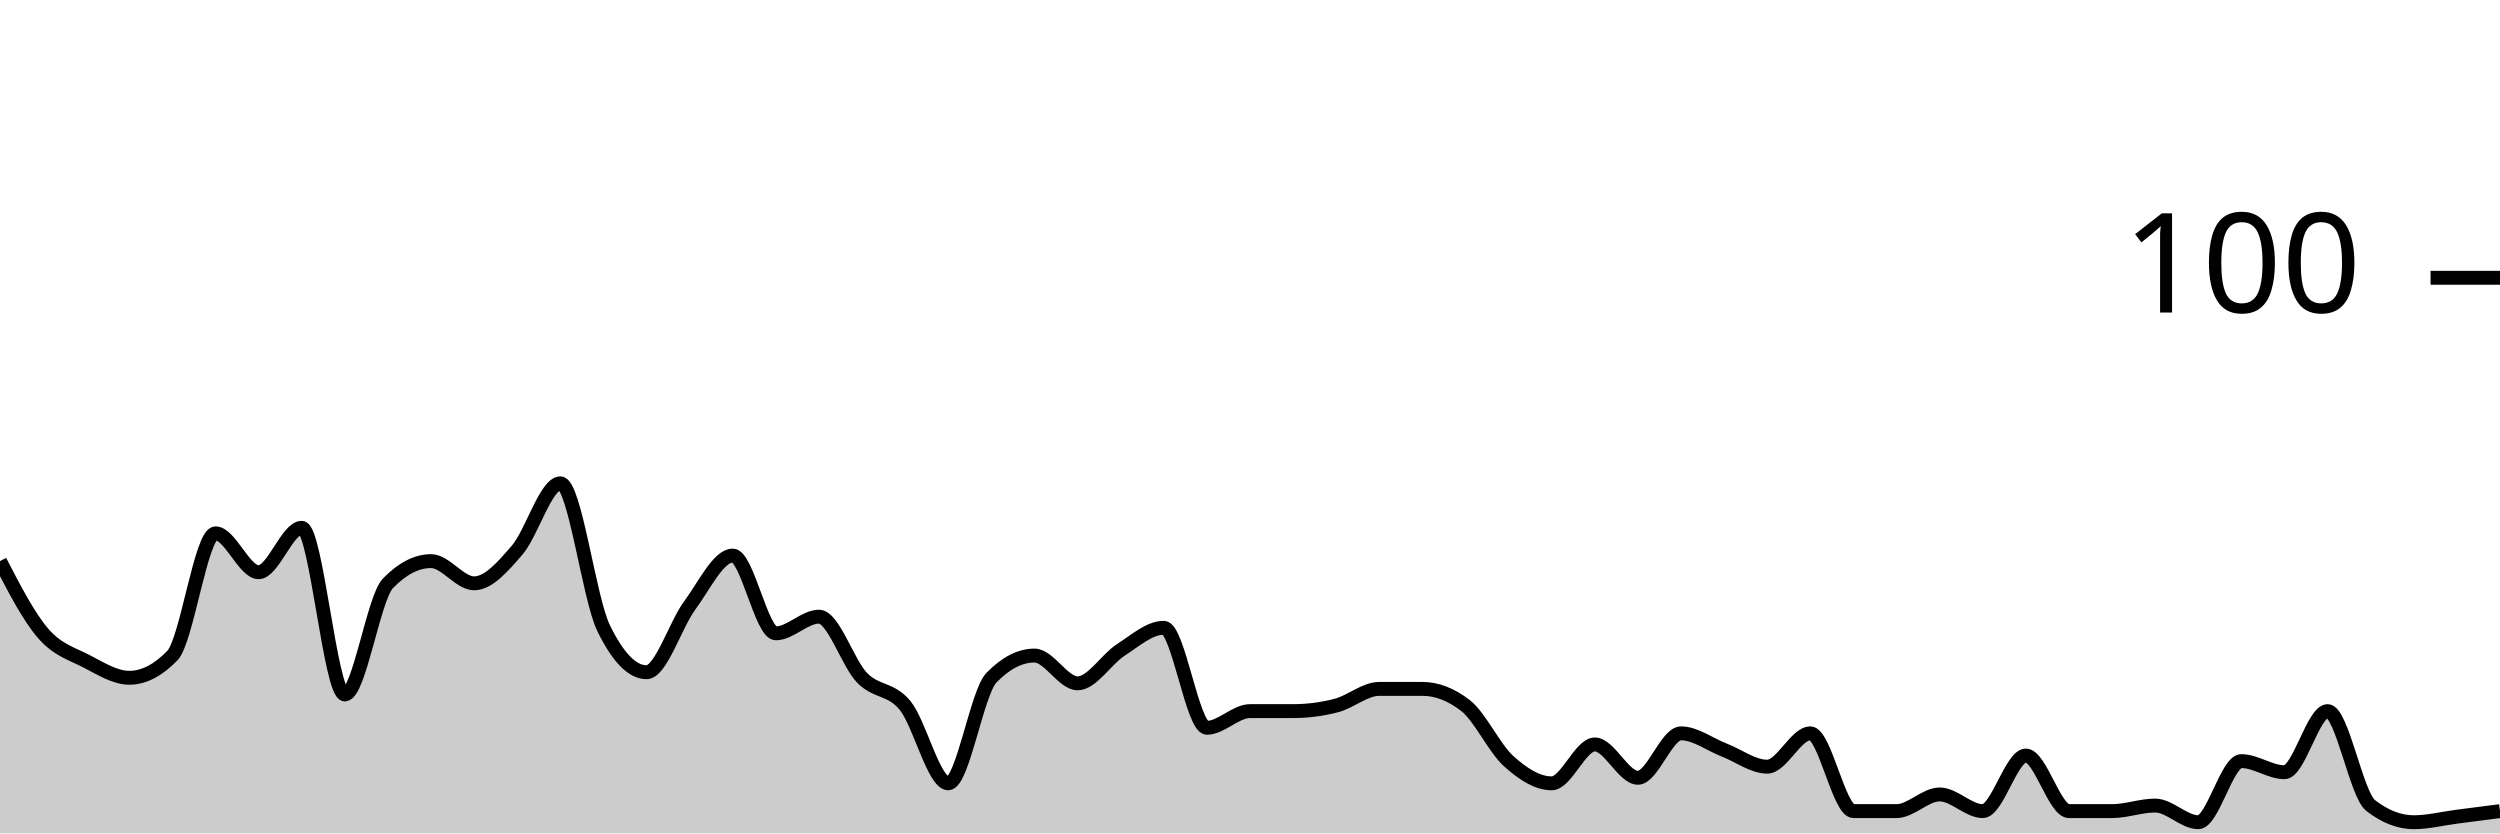
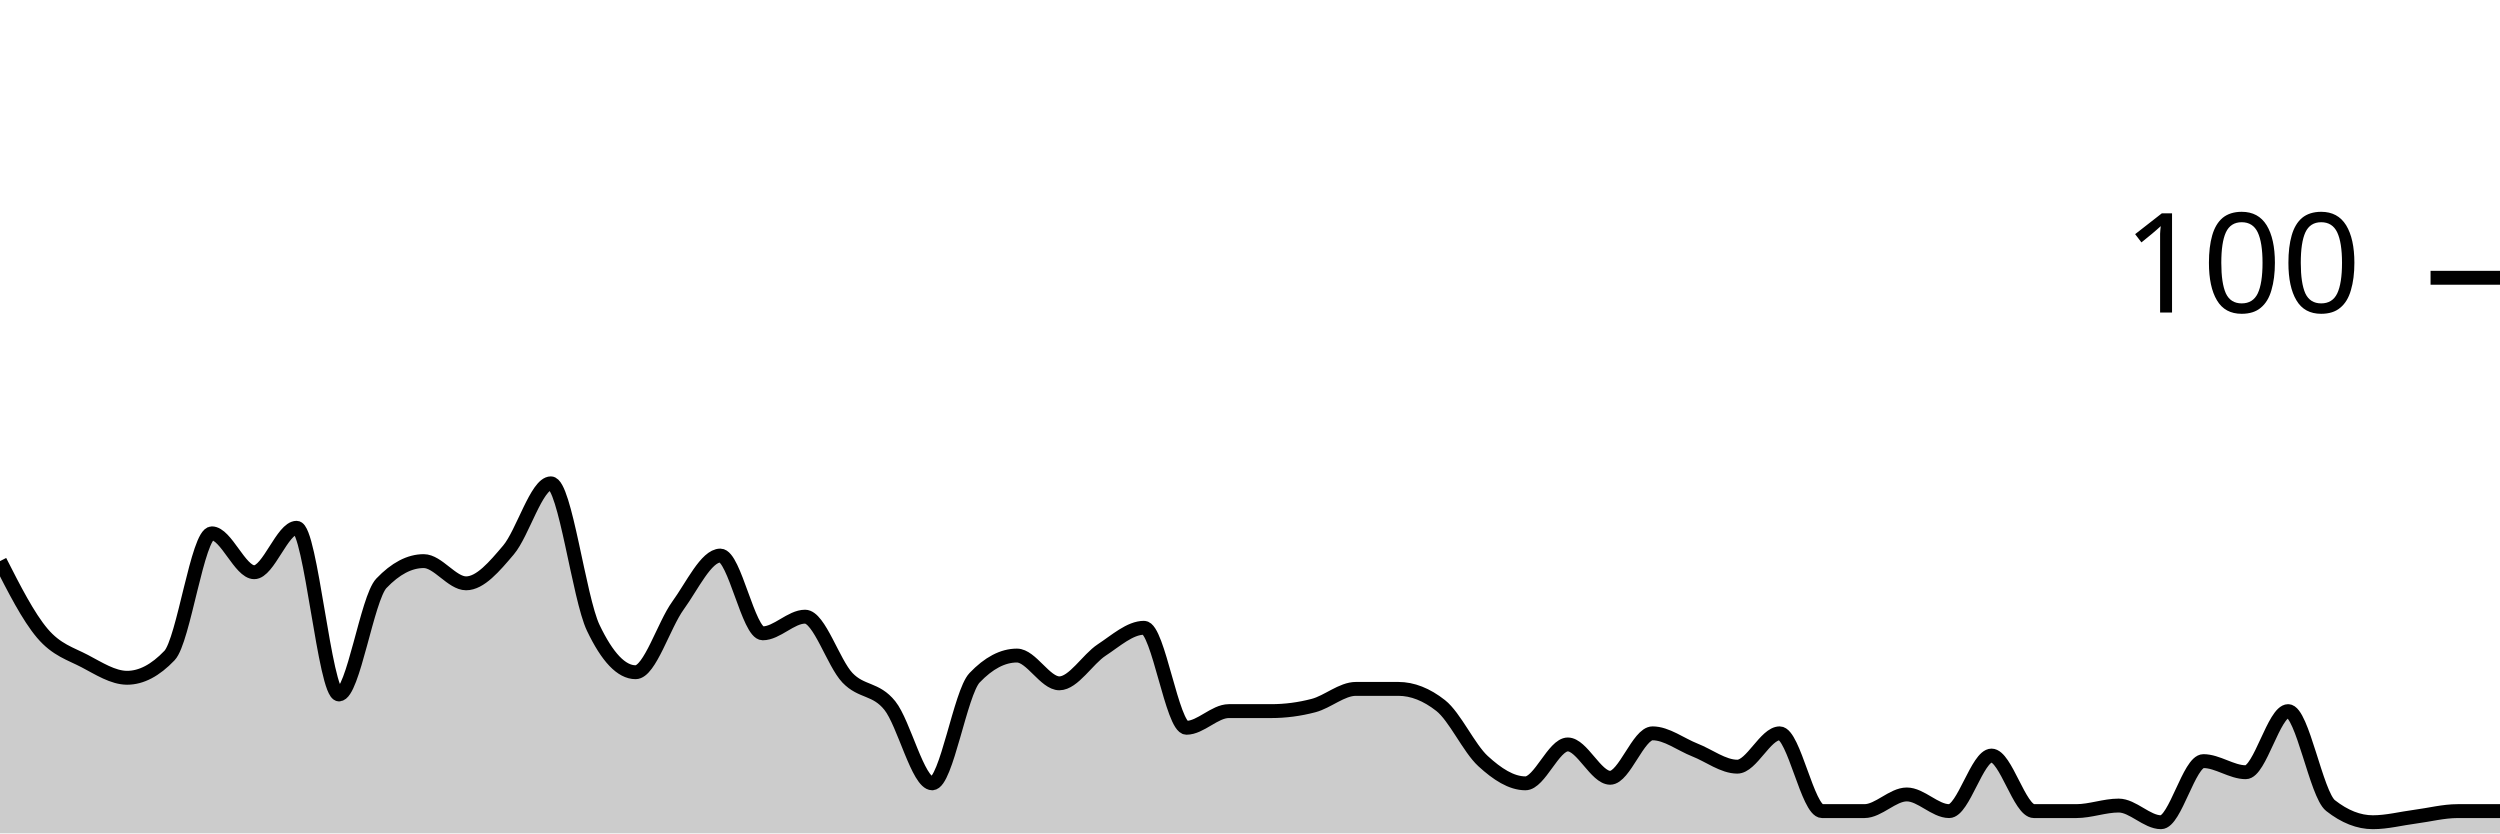
<svg xmlns="http://www.w3.org/2000/svg" viewBox="0 0 180 60">
  <g transform="translate(0,20)">
-     <path class="area" fill="rgba(0, 0, 0, 0.2)" d="M0,20.4C1.034,22.4,2.069,24.4,3.103,25.6C4.138,26.8,5.172,27.067,6.207,27.6C7.241,28.133,8.276,28.8,9.31,28.8C10.345,28.8,11.379,28.267,12.414,27.2C13.448,26.133,14.483,18.4,15.517,18.4C16.552,18.4,17.586,21.2,18.621,21.2C19.655,21.2,20.69,18,21.724,18C22.759,18,23.793,30,24.828,30C25.862,30,26.897,23.067,27.931,22C28.966,20.933,30,20.4,31.034,20.4C32.069,20.4,33.103,22,34.138,22C35.172,22,36.207,20.8,37.241,19.6C38.276,18.4,39.31,14.8,40.345,14.8C41.379,14.8,42.414,23.067,43.448,25.2C44.483,27.333,45.517,28.4,46.552,28.4C47.586,28.4,48.621,25,49.655,23.6C50.69,22.2,51.724,20,52.759,20C53.793,20,54.828,25.6,55.862,25.6C56.897,25.6,57.931,24.4,58.966,24.4C60,24.4,61.034,27.733,62.069,28.8C63.103,29.867,64.138,29.533,65.172,30.8C66.207,32.067,67.241,36.4,68.276,36.4C69.31,36.4,70.345,29.867,71.379,28.8C72.414,27.733,73.448,27.2,74.483,27.2C75.517,27.2,76.552,29.2,77.586,29.2C78.621,29.2,79.655,27.467,80.69,26.8C81.724,26.133,82.759,25.2,83.793,25.2C84.828,25.2,85.862,32.4,86.897,32.4C87.931,32.4,88.966,31.2,90,31.2C91.034,31.2,92.069,31.2,93.103,31.2C94.138,31.2,95.172,31.067,96.207,30.8C97.241,30.533,98.276,29.6,99.31,29.6C100.345,29.6,101.379,29.6,102.414,29.6C103.448,29.6,104.483,30,105.517,30.8C106.552,31.6,107.586,33.867,108.621,34.8C109.655,35.733,110.69,36.4,111.724,36.4C112.759,36.4,113.793,33.6,114.828,33.6C115.862,33.6,116.897,36,117.931,36C118.966,36,120,32.8,121.034,32.8C122.069,32.8,123.103,33.6,124.138,34C125.172,34.4,126.207,35.2,127.241,35.2C128.276,35.2,129.31,32.8,130.345,32.8C131.379,32.8,132.414,38.4,133.448,38.4C134.483,38.4,135.517,38.4,136.552,38.4C137.586,38.4,138.621,37.2,139.655,37.2C140.69,37.2,141.724,38.4,142.759,38.4C143.793,38.4,144.828,34.4,145.862,34.4C146.897,34.4,147.931,38.4,148.966,38.4C150,38.4,151.034,38.4,152.069,38.4C153.103,38.4,154.138,38,155.172,38C156.207,38,157.241,39.2,158.276,39.2C159.31,39.2,160.345,34.8,161.379,34.8C162.414,34.8,163.448,35.6,164.483,35.6C165.517,35.6,166.552,31.2,167.586,31.2C168.621,31.2,169.655,37.2,170.69,38C171.724,38.8,172.759,39.2,173.793,39.2C174.828,39.2,175.862,38.933,176.897,38.8C177.931,38.667,178.966,38.533,180,38.4L180,40C178.966,40,177.931,40,176.897,40C175.862,40,174.828,40,173.793,40C172.759,40,171.724,40,170.69,40C169.655,40,168.621,40,167.586,40C166.552,40,165.517,40,164.483,40C163.448,40,162.414,40,161.379,40C160.345,40,159.31,40,158.276,40C157.241,40,156.207,40,155.172,40C154.138,40,153.103,40,152.069,40C151.034,40,150,40,148.966,40C147.931,40,146.897,40,145.862,40C144.828,40,143.793,40,142.759,40C141.724,40,140.69,40,139.655,40C138.621,40,137.586,40,136.552,40C135.517,40,134.483,40,133.448,40C132.414,40,131.379,40,130.345,40C129.31,40,128.276,40,127.241,40C126.207,40,125.172,40,124.138,40C123.103,40,122.069,40,121.034,40C120,40,118.966,40,117.931,40C116.897,40,115.862,40,114.828,40C113.793,40,112.759,40,111.724,40C110.69,40,109.655,40,108.621,40C107.586,40,106.552,40,105.517,40C104.483,40,103.448,40,102.414,40C101.379,40,100.345,40,99.31,40C98.276,40,97.241,40,96.207,40C95.172,40,94.138,40,93.103,40C92.069,40,91.034,40,90,40C88.966,40,87.931,40,86.897,40C85.862,40,84.828,40,83.793,40C82.759,40,81.724,40,80.69,40C79.655,40,78.621,40,77.586,40C76.552,40,75.517,40,74.483,40C73.448,40,72.414,40,71.379,40C70.345,40,69.31,40,68.276,40C67.241,40,66.207,40,65.172,40C64.138,40,63.103,40,62.069,40C61.034,40,60,40,58.966,40C57.931,40,56.897,40,55.862,40C54.828,40,53.793,40,52.759,40C51.724,40,50.69,40,49.655,40C48.621,40,47.586,40,46.552,40C45.517,40,44.483,40,43.448,40C42.414,40,41.379,40,40.345,40C39.31,40,38.276,40,37.241,40C36.207,40,35.172,40,34.138,40C33.103,40,32.069,40,31.034,40C30,40,28.966,40,27.931,40C26.897,40,25.862,40,24.828,40C23.793,40,22.759,40,21.724,40C20.69,40,19.655,40,18.621,40C17.586,40,16.552,40,15.517,40C14.483,40,13.448,40,12.414,40C11.379,40,10.345,40,9.31,40C8.276,40,7.241,40,6.207,40C5.172,40,4.138,40,3.103,40C2.069,40,1.034,40,0,40Z" />
-     <path class="line" stroke="black" fill="none" d="M0,20.4C1.034,22.4,2.069,24.4,3.103,25.6C4.138,26.8,5.172,27.067,6.207,27.6C7.241,28.133,8.276,28.8,9.31,28.8C10.345,28.8,11.379,28.267,12.414,27.2C13.448,26.133,14.483,18.4,15.517,18.4C16.552,18.4,17.586,21.2,18.621,21.2C19.655,21.2,20.69,18,21.724,18C22.759,18,23.793,30,24.828,30C25.862,30,26.897,23.067,27.931,22C28.966,20.933,30,20.4,31.034,20.4C32.069,20.4,33.103,22,34.138,22C35.172,22,36.207,20.8,37.241,19.6C38.276,18.4,39.31,14.8,40.345,14.8C41.379,14.8,42.414,23.067,43.448,25.2C44.483,27.333,45.517,28.4,46.552,28.4C47.586,28.4,48.621,25,49.655,23.6C50.69,22.2,51.724,20,52.759,20C53.793,20,54.828,25.6,55.862,25.6C56.897,25.6,57.931,24.4,58.966,24.4C60,24.4,61.034,27.733,62.069,28.8C63.103,29.867,64.138,29.533,65.172,30.8C66.207,32.067,67.241,36.4,68.276,36.4C69.31,36.4,70.345,29.867,71.379,28.8C72.414,27.733,73.448,27.2,74.483,27.2C75.517,27.2,76.552,29.2,77.586,29.2C78.621,29.2,79.655,27.467,80.69,26.8C81.724,26.133,82.759,25.2,83.793,25.2C84.828,25.2,85.862,32.4,86.897,32.4C87.931,32.4,88.966,31.2,90,31.2C91.034,31.2,92.069,31.2,93.103,31.2C94.138,31.2,95.172,31.067,96.207,30.8C97.241,30.533,98.276,29.6,99.31,29.6C100.345,29.6,101.379,29.6,102.414,29.6C103.448,29.6,104.483,30,105.517,30.8C106.552,31.6,107.586,33.867,108.621,34.8C109.655,35.733,110.69,36.4,111.724,36.4C112.759,36.4,113.793,33.6,114.828,33.6C115.862,33.6,116.897,36,117.931,36C118.966,36,120,32.8,121.034,32.8C122.069,32.8,123.103,33.6,124.138,34C125.172,34.4,126.207,35.2,127.241,35.2C128.276,35.2,129.31,32.8,130.345,32.8C131.379,32.8,132.414,38.4,133.448,38.4C134.483,38.4,135.517,38.4,136.552,38.4C137.586,38.4,138.621,37.2,139.655,37.2C140.69,37.2,141.724,38.4,142.759,38.4C143.793,38.4,144.828,34.4,145.862,34.4C146.897,34.4,147.931,38.4,148.966,38.4C150,38.4,151.034,38.4,152.069,38.4C153.103,38.4,154.138,38,155.172,38C156.207,38,157.241,39.2,158.276,39.2C159.31,39.2,160.345,34.8,161.379,34.8C162.414,34.8,163.448,35.6,164.483,35.6C165.517,35.6,166.552,31.2,167.586,31.2C168.621,31.2,169.655,37.2,170.69,38C171.724,38.8,172.759,39.2,173.793,39.2C174.828,39.2,175.862,38.933,176.897,38.8C177.931,38.667,178.966,38.533,180,38.4" />
+     <path class="area" fill="rgba(0, 0, 0, 0.2)" d="M0,20.4C1.017,22.4,2.034,24.4,3.051,25.6C4.068,26.8,5.085,27.067,6.102,27.6C7.119,28.133,8.136,28.8,9.153,28.8C10.169,28.8,11.186,28.267,12.203,27.2C13.22,26.133,14.237,18.4,15.254,18.4C16.271,18.4,17.288,21.2,18.305,21.2C19.322,21.2,20.339,18,21.356,18C22.373,18,23.39,30,24.407,30C25.424,30,26.441,23.067,27.458,22C28.475,20.933,29.492,20.4,30.508,20.4C31.525,20.4,32.542,22,33.559,22C34.576,22,35.593,20.8,36.61,19.6C37.627,18.4,38.644,14.8,39.661,14.8C40.678,14.8,41.695,23.067,42.712,25.2C43.729,27.333,44.746,28.4,45.763,28.4C46.78,28.4,47.797,25,48.814,23.6C49.831,22.2,50.847,20,51.864,20C52.881,20,53.898,25.6,54.915,25.6C55.932,25.6,56.949,24.4,57.966,24.4C58.983,24.4,60,27.733,61.017,28.8C62.034,29.867,63.051,29.533,64.068,30.8C65.085,32.067,66.102,36.4,67.119,36.4C68.136,36.4,69.153,29.867,70.169,28.8C71.186,27.733,72.203,27.2,73.22,27.2C74.237,27.2,75.254,29.2,76.271,29.2C77.288,29.2,78.305,27.467,79.322,26.8C80.339,26.133,81.356,25.2,82.373,25.2C83.39,25.2,84.407,32.4,85.424,32.4C86.441,32.4,87.458,31.2,88.475,31.2C89.492,31.2,90.508,31.2,91.525,31.2C92.542,31.2,93.559,31.067,94.576,30.8C95.593,30.533,96.61,29.6,97.627,29.6C98.644,29.6,99.661,29.6,100.678,29.6C101.695,29.6,102.712,30,103.729,30.8C104.746,31.6,105.763,33.867,106.78,34.8C107.797,35.733,108.814,36.4,109.831,36.4C110.847,36.4,111.864,33.6,112.881,33.6C113.898,33.6,114.915,36,115.932,36C116.949,36,117.966,32.8,118.983,32.8C120,32.8,121.017,33.6,122.034,34C123.051,34.4,124.068,35.2,125.085,35.2C126.102,35.2,127.119,32.8,128.136,32.8C129.153,32.8,130.169,38.4,131.186,38.4C132.203,38.4,133.22,38.4,134.237,38.4C135.254,38.4,136.271,37.2,137.288,37.2C138.305,37.2,139.322,38.4,140.339,38.4C141.356,38.4,142.373,34.4,143.39,34.4C144.407,34.4,145.424,38.4,146.441,38.4C147.458,38.4,148.475,38.4,149.492,38.4C150.508,38.4,151.525,38,152.542,38C153.559,38,154.576,39.2,155.593,39.2C156.61,39.2,157.627,34.8,158.644,34.8C159.661,34.8,160.678,35.6,161.695,35.6C162.712,35.6,163.729,31.2,164.746,31.2C165.763,31.2,166.78,37.2,167.797,38C168.814,38.8,169.831,39.2,170.847,39.2C171.864,39.2,172.881,38.933,173.898,38.8C174.915,38.667,175.932,38.4,176.949,38.4C177.966,38.4,178.983,38.4,180,38.4L180,40C178.983,40,177.966,40,176.949,40C175.932,40,174.915,40,173.898,40C172.881,40,171.864,40,170.847,40C169.831,40,168.814,40,167.797,40C166.78,40,165.763,40,164.746,40C163.729,40,162.712,40,161.695,40C160.678,40,159.661,40,158.644,40C157.627,40,156.61,40,155.593,40C154.576,40,153.559,40,152.542,40C151.525,40,150.508,40,149.492,40C148.475,40,147.458,40,146.441,40C145.424,40,144.407,40,143.39,40C142.373,40,141.356,40,140.339,40C139.322,40,138.305,40,137.288,40C136.271,40,135.254,40,134.237,40C133.22,40,132.203,40,131.186,40C130.169,40,129.153,40,128.136,40C127.119,40,126.102,40,125.085,40C124.068,40,123.051,40,122.034,40C121.017,40,120,40,118.983,40C117.966,40,116.949,40,115.932,40C114.915,40,113.898,40,112.881,40C111.864,40,110.847,40,109.831,40C108.814,40,107.797,40,106.78,40C105.763,40,104.746,40,103.729,40C102.712,40,101.695,40,100.678,40C99.661,40,98.644,40,97.627,40C96.61,40,95.593,40,94.576,40C93.559,40,92.542,40,91.525,40C90.508,40,89.492,40,88.475,40C87.458,40,86.441,40,85.424,40C84.407,40,83.39,40,82.373,40C81.356,40,80.339,40,79.322,40C78.305,40,77.288,40,76.271,40C75.254,40,74.237,40,73.22,40C72.203,40,71.186,40,70.169,40C69.153,40,68.136,40,67.119,40C66.102,40,65.085,40,64.068,40C63.051,40,62.034,40,61.017,40C60,40,58.983,40,57.966,40C56.949,40,55.932,40,54.915,40C53.898,40,52.881,40,51.864,40C50.847,40,49.831,40,48.814,40C47.797,40,46.78,40,45.763,40C44.746,40,43.729,40,42.712,40C41.695,40,40.678,40,39.661,40C38.644,40,37.627,40,36.61,40C35.593,40,34.576,40,33.559,40C32.542,40,31.525,40,30.508,40C29.492,40,28.475,40,27.458,40C26.441,40,25.424,40,24.407,40C23.39,40,22.373,40,21.356,40C20.339,40,19.322,40,18.305,40C17.288,40,16.271,40,15.254,40C14.237,40,13.22,40,12.203,40C11.186,40,10.169,40,9.153,40C8.136,40,7.119,40,6.102,40C5.085,40,4.068,40,3.051,40C2.034,40,1.017,40,0,40Z" />
+     <path class="line" stroke="black" fill="none" d="M0,20.4C1.017,22.4,2.034,24.4,3.051,25.6C4.068,26.8,5.085,27.067,6.102,27.6C7.119,28.133,8.136,28.8,9.153,28.8C10.169,28.8,11.186,28.267,12.203,27.2C13.22,26.133,14.237,18.4,15.254,18.4C16.271,18.4,17.288,21.2,18.305,21.2C19.322,21.2,20.339,18,21.356,18C22.373,18,23.39,30,24.407,30C25.424,30,26.441,23.067,27.458,22C28.475,20.933,29.492,20.4,30.508,20.4C31.525,20.4,32.542,22,33.559,22C34.576,22,35.593,20.8,36.61,19.6C37.627,18.4,38.644,14.8,39.661,14.8C40.678,14.8,41.695,23.067,42.712,25.2C43.729,27.333,44.746,28.4,45.763,28.4C46.78,28.4,47.797,25,48.814,23.6C49.831,22.2,50.847,20,51.864,20C52.881,20,53.898,25.6,54.915,25.6C55.932,25.6,56.949,24.4,57.966,24.4C58.983,24.4,60,27.733,61.017,28.8C62.034,29.867,63.051,29.533,64.068,30.8C65.085,32.067,66.102,36.4,67.119,36.4C68.136,36.4,69.153,29.867,70.169,28.8C71.186,27.733,72.203,27.2,73.22,27.2C74.237,27.2,75.254,29.2,76.271,29.2C77.288,29.2,78.305,27.467,79.322,26.8C80.339,26.133,81.356,25.2,82.373,25.2C83.39,25.2,84.407,32.4,85.424,32.4C86.441,32.4,87.458,31.2,88.475,31.2C89.492,31.2,90.508,31.2,91.525,31.2C92.542,31.2,93.559,31.067,94.576,30.8C95.593,30.533,96.61,29.6,97.627,29.6C98.644,29.6,99.661,29.6,100.678,29.6C101.695,29.6,102.712,30,103.729,30.8C104.746,31.6,105.763,33.867,106.78,34.8C107.797,35.733,108.814,36.4,109.831,36.4C110.847,36.4,111.864,33.6,112.881,33.6C113.898,33.6,114.915,36,115.932,36C116.949,36,117.966,32.8,118.983,32.8C120,32.8,121.017,33.6,122.034,34C123.051,34.4,124.068,35.2,125.085,35.2C126.102,35.2,127.119,32.8,128.136,32.8C129.153,32.8,130.169,38.4,131.186,38.4C132.203,38.4,133.22,38.4,134.237,38.4C135.254,38.4,136.271,37.2,137.288,37.2C138.305,37.2,139.322,38.4,140.339,38.4C141.356,38.4,142.373,34.4,143.39,34.4C144.407,34.4,145.424,38.4,146.441,38.4C147.458,38.4,148.475,38.4,149.492,38.4C150.508,38.4,151.525,38,152.542,38C153.559,38,154.576,39.2,155.593,39.2C156.61,39.2,157.627,34.8,158.644,34.8C159.661,34.8,160.678,35.6,161.695,35.6C162.712,35.6,163.729,31.2,164.746,31.2C165.763,31.2,166.78,37.2,167.797,38C168.814,38.8,169.831,39.2,170.847,39.2C171.864,39.2,172.881,38.933,173.898,38.8C174.915,38.667,175.932,38.4,176.949,38.4C177.966,38.4,178.983,38.4,180,38.4" />
    <path class="axis-ceiling" stroke-width="1" stroke="black" fill="none" d="M175,0L180,0" />
    <text class="axis-ceiling-label" font-family="sans-serif" text-anchor="end" font-size="10px" x="170" y="2.5">100</text>
  </g>
</svg>
